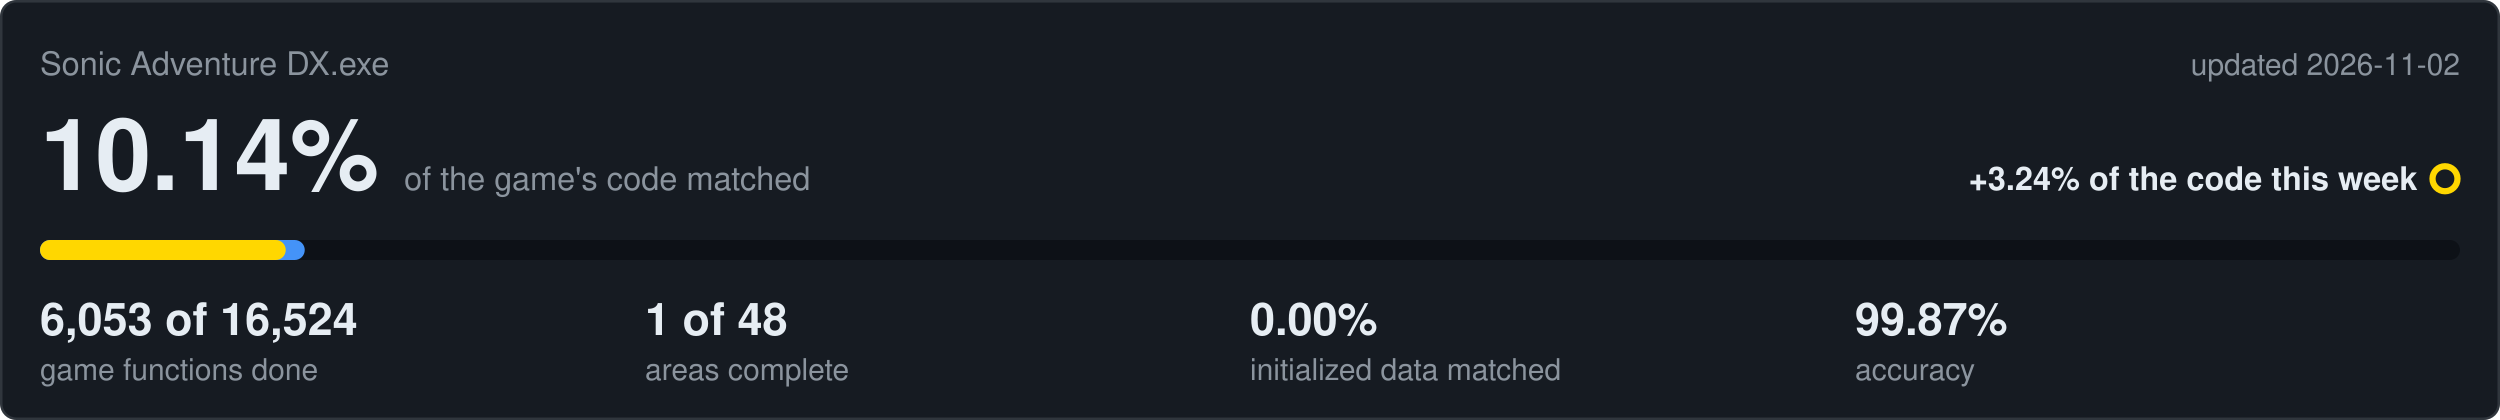
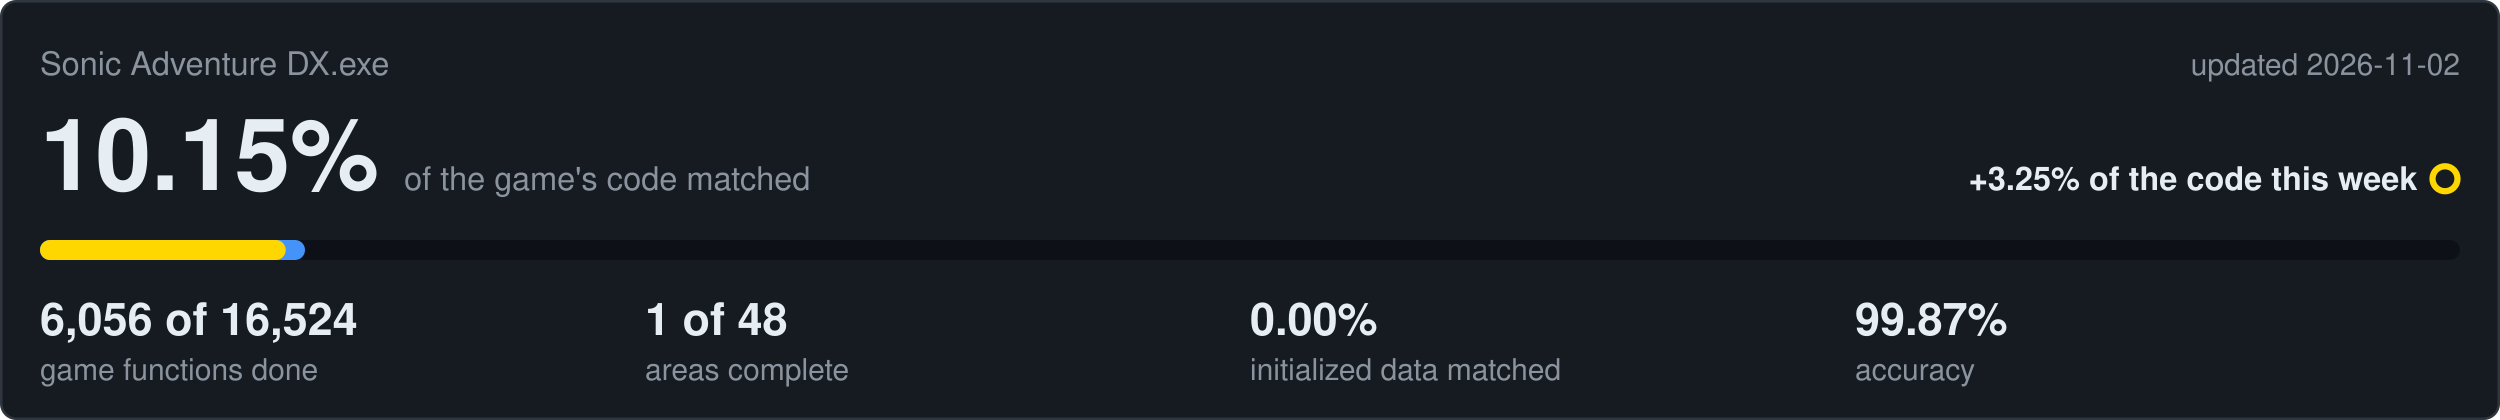
<svg xmlns="http://www.w3.org/2000/svg" viewBox="0 0 1000 168" width="1000" height="168">
  <rect x="0.5" y="0.5" width="999" height="167" rx="6" fill="#161b22" stroke="#30363d" />
  <text x="16" y="30" font-family="Segoe UI,Helvetica,Arial,sans-serif" font-size="13" fill="#8b949e">Sonic Adventure DX.exe</text>
  <text x="984" y="30" text-anchor="end" font-family="Segoe UI,Helvetica,Arial,sans-serif" font-size="12" fill="#8b949e">updated 2026-11-02</text>
-   <text x="16" y="76" font-family="Segoe UI,Helvetica,Arial,sans-serif" font-size="40" font-weight="600" fill="#e6edf3">10.14%<tspan dx="10" font-size="13" font-weight="400" fill="#8b949e">of the game's code matched</tspan>
+   <text x="16" y="76" font-family="Segoe UI,Helvetica,Arial,sans-serif" font-size="40" font-weight="600" fill="#e6edf3">10.15%<tspan dx="10" font-size="13" font-weight="400" fill="#8b949e">of the game's code matched</tspan>
  </text>
-   <text x="967" y="76" text-anchor="end" font-family="Segoe UI,Helvetica,Arial,sans-serif" font-size="13" font-weight="600" fill="#e6edf3">+3.24% of the code this week</text>
+   <text x="967" y="76" text-anchor="end" font-family="Segoe UI,Helvetica,Arial,sans-serif" font-size="13" font-weight="600" fill="#e6edf3">+3.25% of the code this week</text>
  <circle cx="978" cy="71.5" r="5" fill="none" stroke="#ffd700" stroke-width="2.5" />
  <rect x="16" y="96" width="968" height="8" rx="4" fill="#0d1117" />
-   <rect x="16" y="96" width="105.9" height="8" rx="4" fill="#4493f8" />
+   <rect x="16" y="96" width="106.0" height="8" rx="4" fill="#4493f8" />
  <rect x="16" y="96" width="98.3" height="8" rx="4" fill="#ffd700" />
-   <text x="16" y="134" font-family="Segoe UI,Helvetica,Arial,sans-serif" font-size="18" font-weight="600" fill="#e6edf3">6,053 of 16,524</text>
+   <text x="16" y="134" font-family="Segoe UI,Helvetica,Arial,sans-serif" font-size="18" font-weight="600" fill="#e6edf3">6,056 of 16,524</text>
  <text x="16" y="152" font-family="Segoe UI,Helvetica,Arial,sans-serif" font-size="12" fill="#8b949e">game functions done</text>
  <text x="258" y="134" font-family="Segoe UI,Helvetica,Arial,sans-serif" font-size="18" font-weight="600" fill="#e6edf3">1 of 48</text>
  <text x="258" y="152" font-family="Segoe UI,Helvetica,Arial,sans-serif" font-size="12" fill="#8b949e">areas complete</text>
  <text x="500" y="134" font-family="Segoe UI,Helvetica,Arial,sans-serif" font-size="18" font-weight="600" fill="#e6edf3">0.00%</text>
  <text x="500" y="152" font-family="Segoe UI,Helvetica,Arial,sans-serif" font-size="12" fill="#8b949e">initialized data matched</text>
  <text x="742" y="134" font-family="Segoe UI,Helvetica,Arial,sans-serif" font-size="18" font-weight="600" fill="#e6edf3">99.87%</text>
  <text x="742" y="152" font-family="Segoe UI,Helvetica,Arial,sans-serif" font-size="12" fill="#8b949e">accuracy</text>
</svg>
